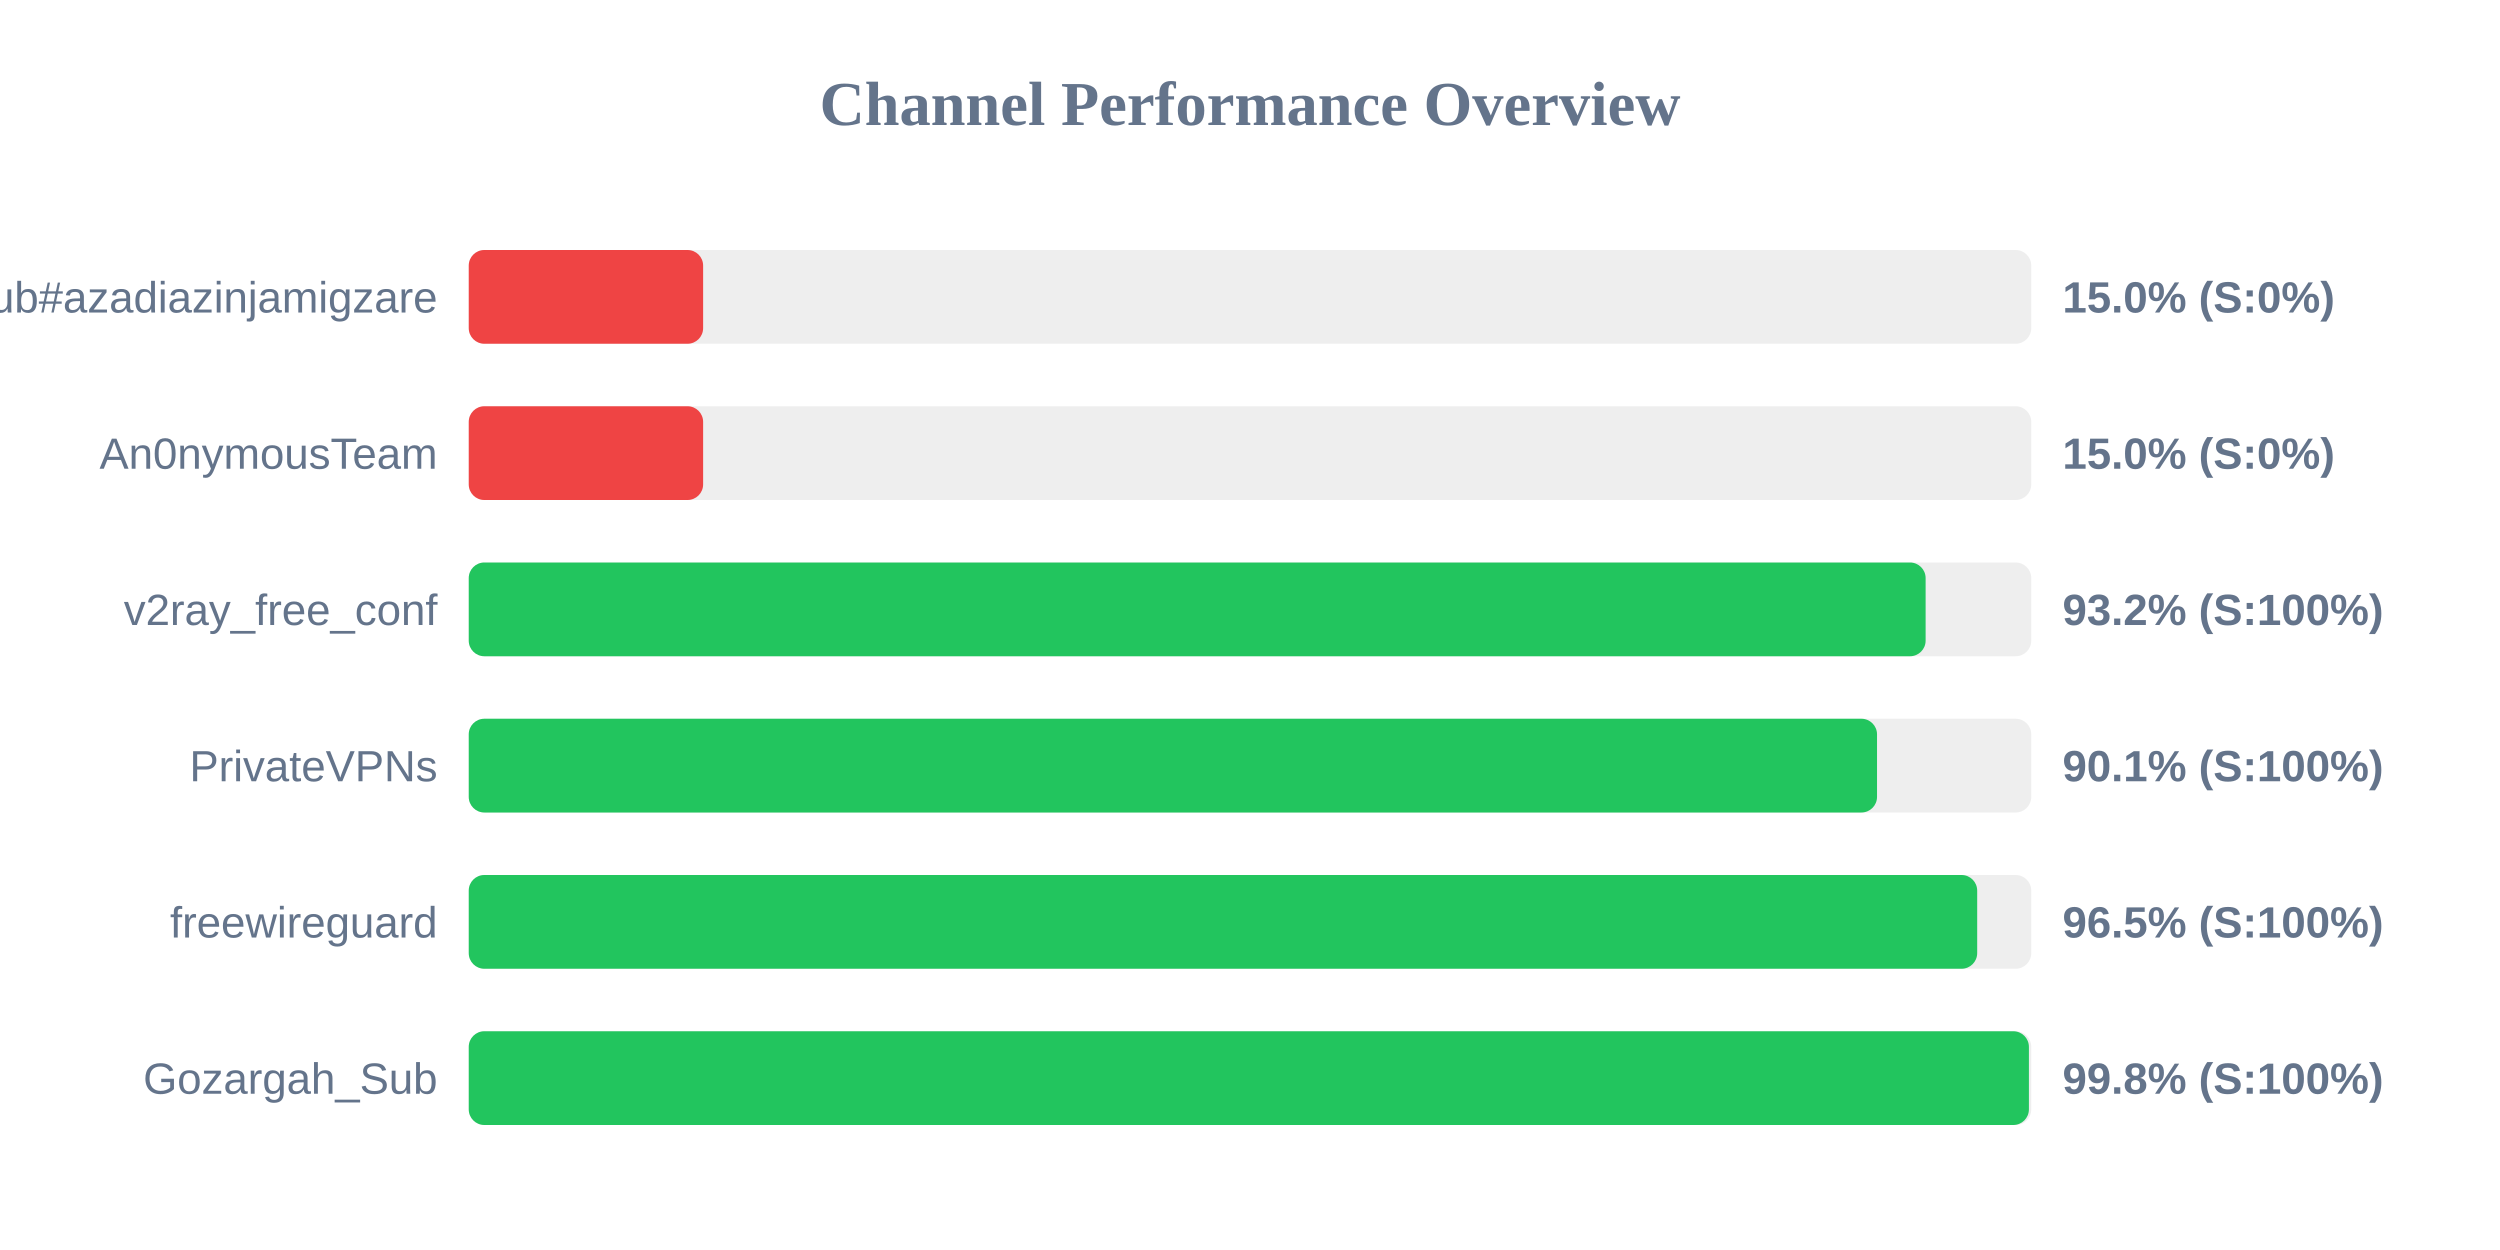
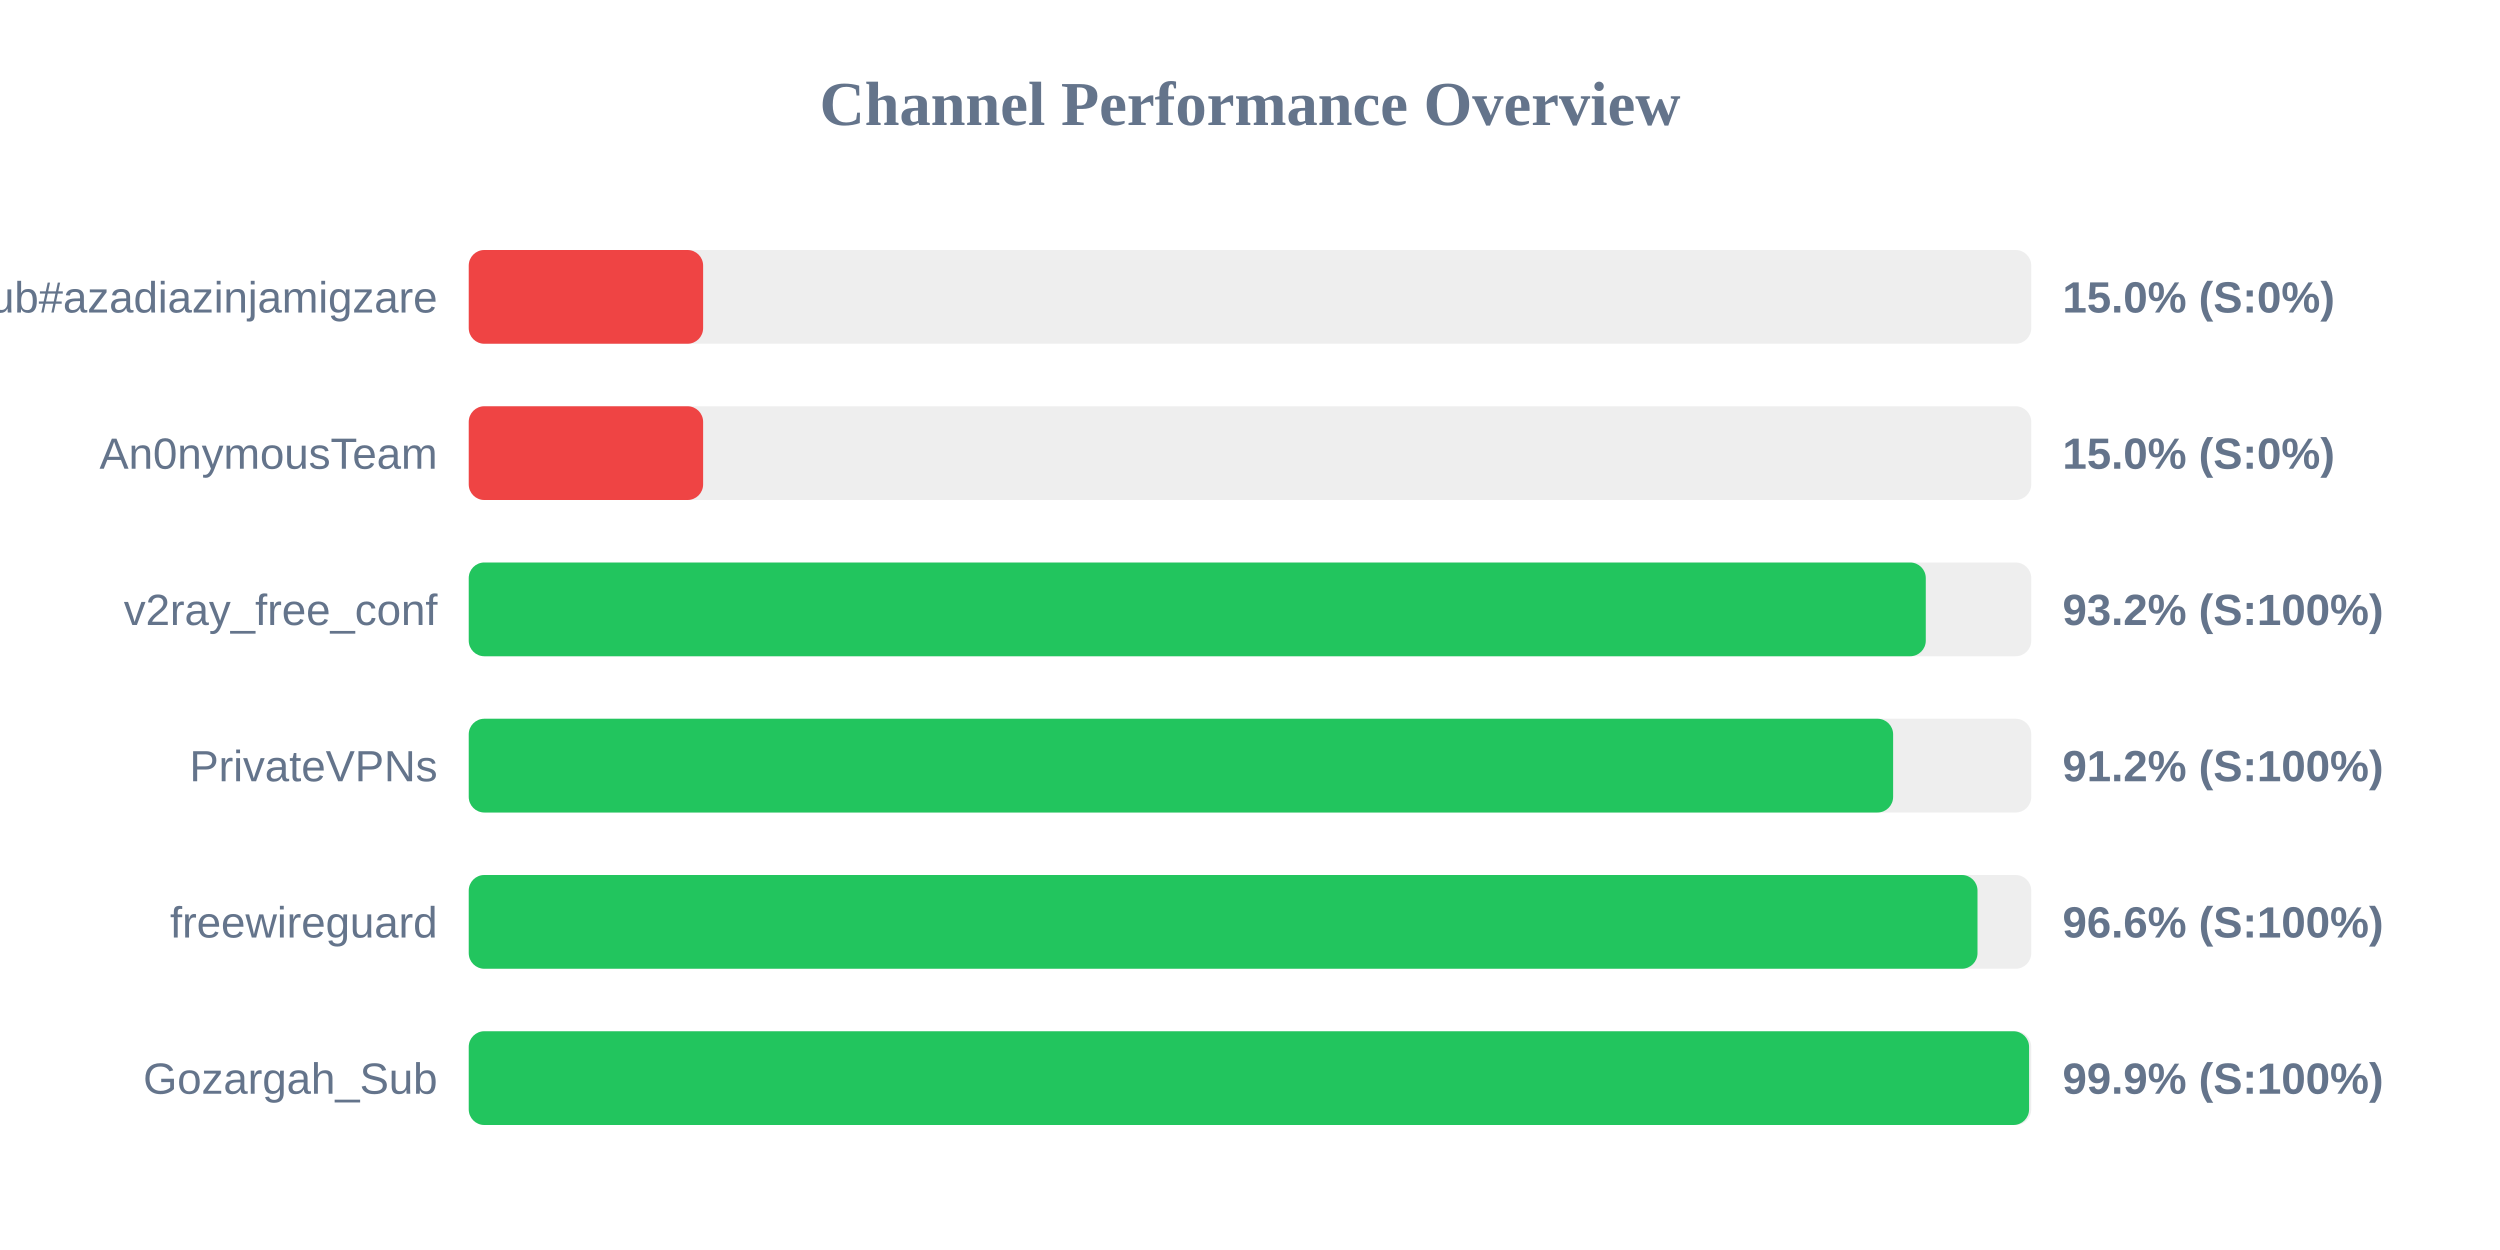
<svg xmlns="http://www.w3.org/2000/svg" width="800" height="400" version="1.1">
  <style>
        .row { font: 14px Arial; fill: #64748b; }
        .score { font: bold 14px Arial; fill: #64748b; }
    </style>
  <text x="400" y="40" text-anchor="middle" font-size="20px" font-weight="bold" fill="#64748b">Channel Performance Overview</text>
  <rect x="150" y="80" width="500" height="30" fill="#eee" rx="5" />
  <rect x="150" y="80" width="75.0" height="30" fill="#ef4444" rx="5" />
  <text x="140" y="100" text-anchor="end" class="row">Sub#azadiazinjamigzare</text>
  <text x="660" y="100" text-anchor="start" class="score">15.0% (S:0%)</text>
  <rect x="150" y="130" width="500" height="30" fill="#eee" rx="5" />
  <rect x="150" y="130" width="75.0" height="30" fill="#ef4444" rx="5" />
  <text x="140" y="150" text-anchor="end" class="row">An0nymousTeam</text>
  <text x="660" y="150" text-anchor="start" class="score">15.0% (S:0%)</text>
  <rect x="150" y="180" width="500" height="30" fill="#eee" rx="5" />
-   <rect x="150" y="180" width="466.2" height="30" fill="#22c55e" rx="5" />
+   <rect x="150" y="180" width="466.25" height="30" fill="#22c55e" rx="5" />
  <text x="140" y="200" text-anchor="end" class="row">v2ray_free_conf</text>
  <text x="660" y="200" text-anchor="start" class="score">93.2% (S:100%)</text>
  <rect x="150" y="230" width="500" height="30" fill="#eee" rx="5" />
-   <rect x="150" y="230" width="450.65" height="30" fill="#22c55e" rx="5" />
+   <rect x="150" y="230" width="455.8" height="30" fill="#22c55e" rx="5" />
  <text x="140" y="250" text-anchor="end" class="row">PrivateVPNs</text>
-   <text x="660" y="250" text-anchor="start" class="score">90.1% (S:100%)</text>
+   <text x="660" y="250" text-anchor="start" class="score">91.2% (S:100%)</text>
  <rect x="150" y="280" width="500" height="30" fill="#eee" rx="5" />
-   <rect x="150" y="280" width="482.7" height="30" fill="#22c55e" rx="5" />
+   <rect x="150" y="280" width="482.8" height="30" fill="#22c55e" rx="5" />
  <text x="140" y="300" text-anchor="end" class="row">freewireguard</text>
-   <text x="660" y="300" text-anchor="start" class="score">96.5% (S:100%)</text>
+   <text x="660" y="300" text-anchor="start" class="score">96.6% (S:100%)</text>
  <rect x="150" y="330" width="500" height="30" fill="#eee" rx="5" />
-   <rect x="150" y="330" width="499.25" height="30" fill="#22c55e" rx="5" />
+   <rect x="150" y="330" width="499.3" height="30" fill="#22c55e" rx="5" />
  <text x="140" y="350" text-anchor="end" class="row">Gozargah_Sub</text>
-   <text x="660" y="350" text-anchor="start" class="score">99.8% (S:100%)</text>
+   <text x="660" y="350" text-anchor="start" class="score">99.9% (S:100%)</text>
</svg>
